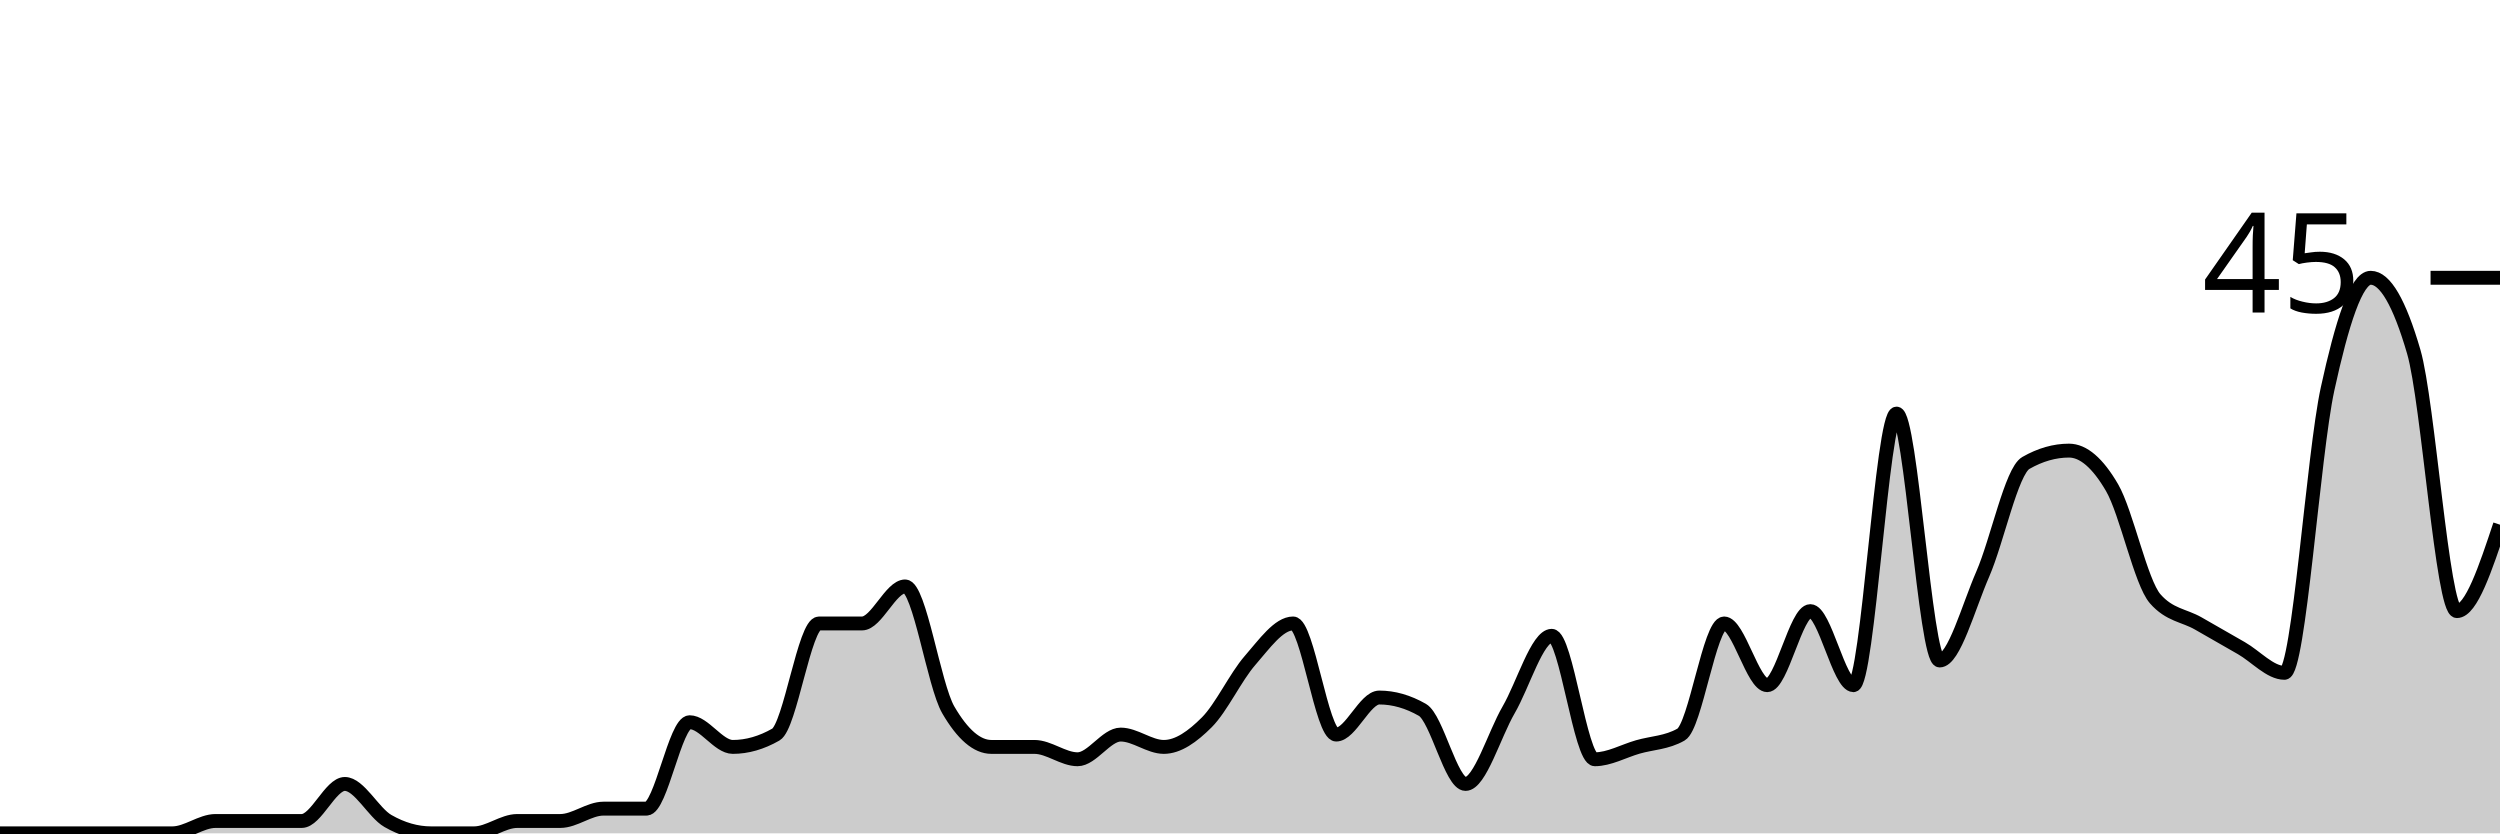
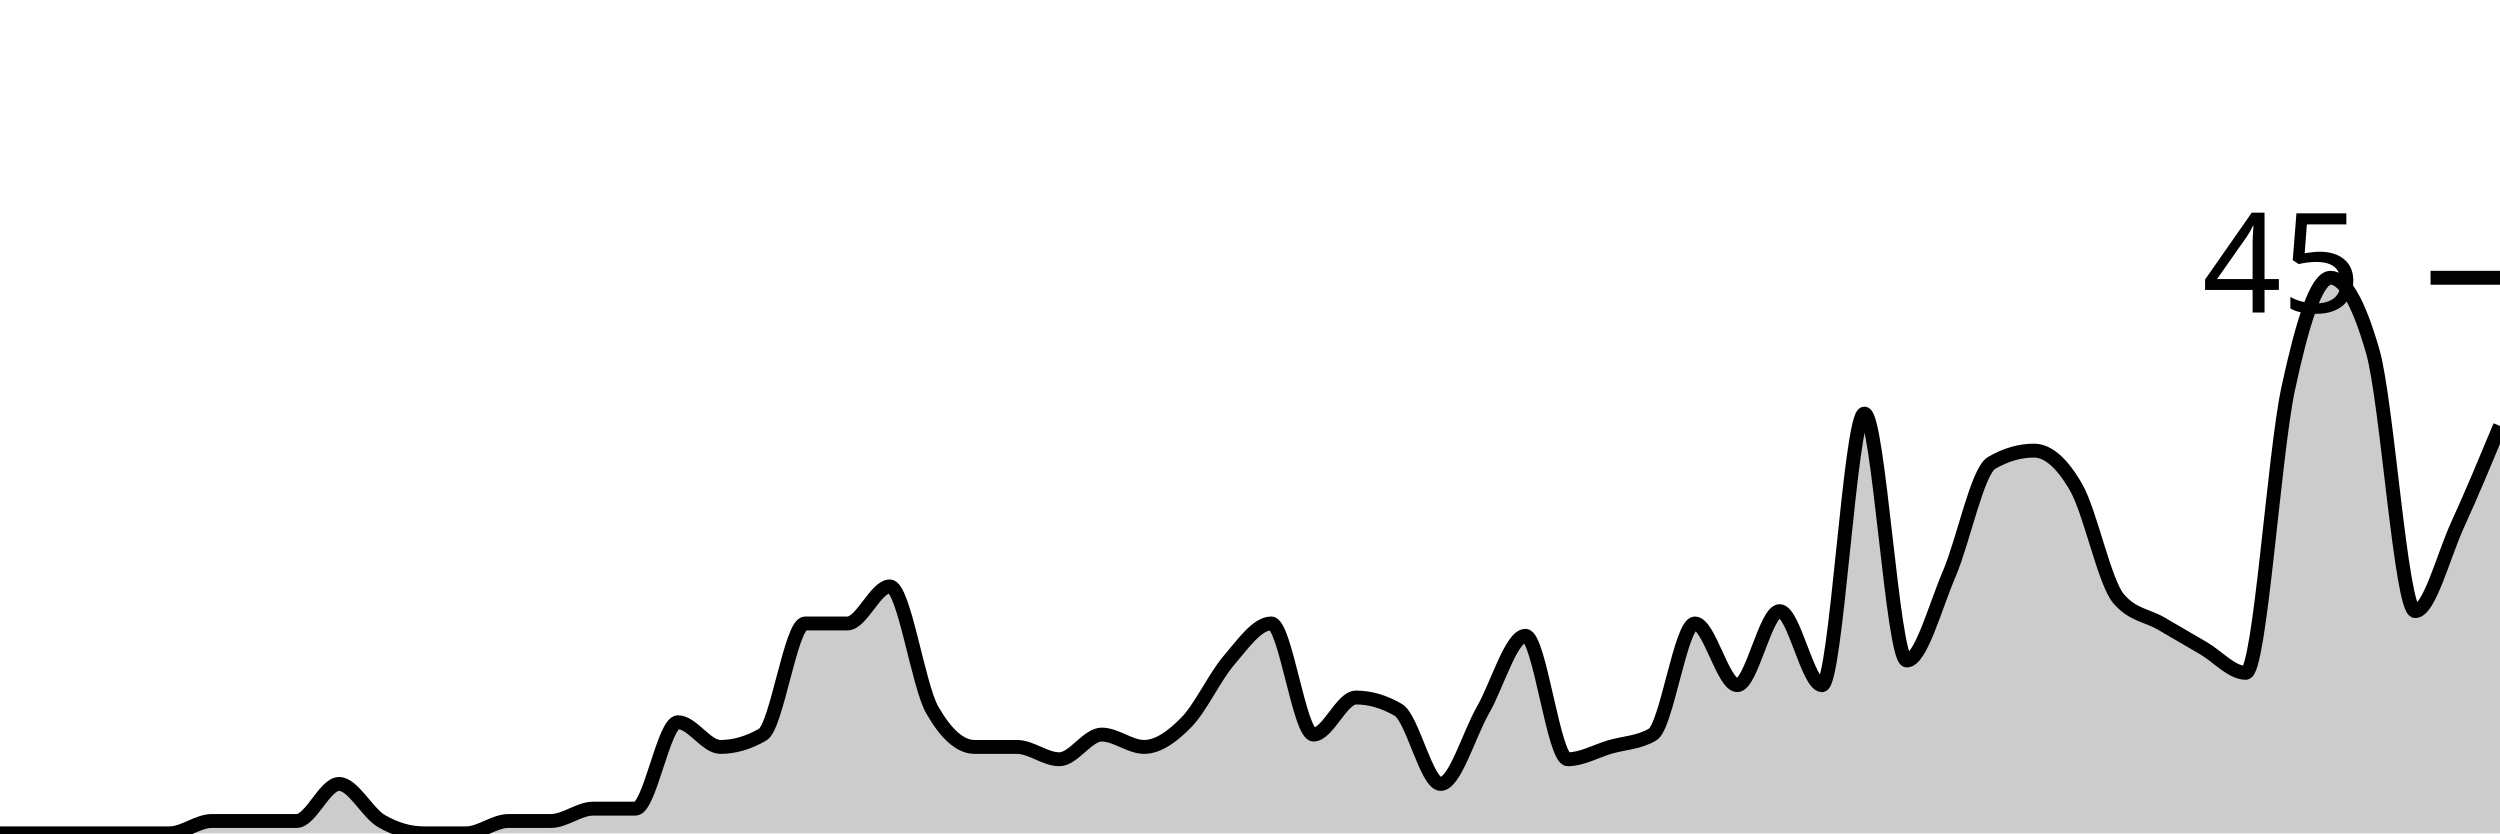
<svg xmlns="http://www.w3.org/2000/svg" viewBox="0 0 180 60">
  <g transform="translate(0,20)">
-     <path class="area" fill="rgba(0, 0, 0, 0.2)" d="M0,40C1.034,40,2.069,40,3.103,40C4.138,40,5.172,40,6.207,40C7.241,40,8.276,40,9.31,40C10.345,40,11.379,40,12.414,40C13.448,40,14.483,39.111,15.517,39.111C16.552,39.111,17.586,39.111,18.621,39.111C19.655,39.111,20.69,39.111,21.724,39.111C22.759,39.111,23.793,36.444,24.828,36.444C25.862,36.444,26.897,38.519,27.931,39.111C28.966,39.704,30,40,31.034,40C32.069,40,33.103,40,34.138,40C35.172,40,36.207,39.111,37.241,39.111C38.276,39.111,39.31,39.111,40.345,39.111C41.379,39.111,42.414,38.222,43.448,38.222C44.483,38.222,45.517,38.222,46.552,38.222C47.586,38.222,48.621,32,49.655,32C50.69,32,51.724,33.778,52.759,33.778C53.793,33.778,54.828,33.481,55.862,32.889C56.897,32.296,57.931,24.889,58.966,24.889C60,24.889,61.034,24.889,62.069,24.889C63.103,24.889,64.138,22.222,65.172,22.222C66.207,22.222,67.241,29.333,68.276,31.111C69.31,32.889,70.345,33.778,71.379,33.778C72.414,33.778,73.448,33.778,74.483,33.778C75.517,33.778,76.552,34.667,77.586,34.667C78.621,34.667,79.655,32.889,80.69,32.889C81.724,32.889,82.759,33.778,83.793,33.778C84.828,33.778,85.862,33.037,86.897,32C87.931,30.963,88.966,28.741,90,27.556C91.034,26.37,92.069,24.889,93.103,24.889C94.138,24.889,95.172,32.889,96.207,32.889C97.241,32.889,98.276,30.222,99.31,30.222C100.345,30.222,101.379,30.519,102.414,31.111C103.448,31.704,104.483,36.444,105.517,36.444C106.552,36.444,107.586,32.889,108.621,31.111C109.655,29.333,110.69,25.778,111.724,25.778C112.759,25.778,113.793,34.667,114.828,34.667C115.862,34.667,116.897,34.074,117.931,33.778C118.966,33.481,120,33.481,121.034,32.889C122.069,32.296,123.103,24.889,124.138,24.889C125.172,24.889,126.207,29.333,127.241,29.333C128.276,29.333,129.31,24,130.345,24C131.379,24,132.414,29.333,133.448,29.333C134.483,29.333,135.517,9.778,136.552,9.778C137.586,9.778,138.621,27.556,139.655,27.556C140.69,27.556,141.724,23.704,142.759,21.333C143.793,18.963,144.828,13.926,145.862,13.333C146.897,12.741,147.931,12.444,148.966,12.444C150,12.444,151.034,13.333,152.069,15.111C153.103,16.889,154.138,21.926,155.172,23.111C156.207,24.296,157.241,24.296,158.276,24.889C159.31,25.481,160.345,26.074,161.379,26.667C162.414,27.259,163.448,28.444,164.483,28.444C165.517,28.444,166.552,12.741,167.586,8C168.621,3.259,169.655,0,170.69,0C171.724,0,172.759,1.778,173.793,5.333C174.828,8.889,175.862,24,176.897,24C177.931,24,178.966,20.889,180,17.778L180,40C178.966,40,177.931,40,176.897,40C175.862,40,174.828,40,173.793,40C172.759,40,171.724,40,170.69,40C169.655,40,168.621,40,167.586,40C166.552,40,165.517,40,164.483,40C163.448,40,162.414,40,161.379,40C160.345,40,159.31,40,158.276,40C157.241,40,156.207,40,155.172,40C154.138,40,153.103,40,152.069,40C151.034,40,150,40,148.966,40C147.931,40,146.897,40,145.862,40C144.828,40,143.793,40,142.759,40C141.724,40,140.69,40,139.655,40C138.621,40,137.586,40,136.552,40C135.517,40,134.483,40,133.448,40C132.414,40,131.379,40,130.345,40C129.31,40,128.276,40,127.241,40C126.207,40,125.172,40,124.138,40C123.103,40,122.069,40,121.034,40C120,40,118.966,40,117.931,40C116.897,40,115.862,40,114.828,40C113.793,40,112.759,40,111.724,40C110.69,40,109.655,40,108.621,40C107.586,40,106.552,40,105.517,40C104.483,40,103.448,40,102.414,40C101.379,40,100.345,40,99.31,40C98.276,40,97.241,40,96.207,40C95.172,40,94.138,40,93.103,40C92.069,40,91.034,40,90,40C88.966,40,87.931,40,86.897,40C85.862,40,84.828,40,83.793,40C82.759,40,81.724,40,80.69,40C79.655,40,78.621,40,77.586,40C76.552,40,75.517,40,74.483,40C73.448,40,72.414,40,71.379,40C70.345,40,69.31,40,68.276,40C67.241,40,66.207,40,65.172,40C64.138,40,63.103,40,62.069,40C61.034,40,60,40,58.966,40C57.931,40,56.897,40,55.862,40C54.828,40,53.793,40,52.759,40C51.724,40,50.69,40,49.655,40C48.621,40,47.586,40,46.552,40C45.517,40,44.483,40,43.448,40C42.414,40,41.379,40,40.345,40C39.31,40,38.276,40,37.241,40C36.207,40,35.172,40,34.138,40C33.103,40,32.069,40,31.034,40C30,40,28.966,40,27.931,40C26.897,40,25.862,40,24.828,40C23.793,40,22.759,40,21.724,40C20.69,40,19.655,40,18.621,40C17.586,40,16.552,40,15.517,40C14.483,40,13.448,40,12.414,40C11.379,40,10.345,40,9.31,40C8.276,40,7.241,40,6.207,40C5.172,40,4.138,40,3.103,40C2.069,40,1.034,40,0,40Z" />
-     <path class="line" stroke="black" fill="none" d="M0,40C1.034,40,2.069,40,3.103,40C4.138,40,5.172,40,6.207,40C7.241,40,8.276,40,9.31,40C10.345,40,11.379,40,12.414,40C13.448,40,14.483,39.111,15.517,39.111C16.552,39.111,17.586,39.111,18.621,39.111C19.655,39.111,20.69,39.111,21.724,39.111C22.759,39.111,23.793,36.444,24.828,36.444C25.862,36.444,26.897,38.519,27.931,39.111C28.966,39.704,30,40,31.034,40C32.069,40,33.103,40,34.138,40C35.172,40,36.207,39.111,37.241,39.111C38.276,39.111,39.31,39.111,40.345,39.111C41.379,39.111,42.414,38.222,43.448,38.222C44.483,38.222,45.517,38.222,46.552,38.222C47.586,38.222,48.621,32,49.655,32C50.69,32,51.724,33.778,52.759,33.778C53.793,33.778,54.828,33.481,55.862,32.889C56.897,32.296,57.931,24.889,58.966,24.889C60,24.889,61.034,24.889,62.069,24.889C63.103,24.889,64.138,22.222,65.172,22.222C66.207,22.222,67.241,29.333,68.276,31.111C69.31,32.889,70.345,33.778,71.379,33.778C72.414,33.778,73.448,33.778,74.483,33.778C75.517,33.778,76.552,34.667,77.586,34.667C78.621,34.667,79.655,32.889,80.69,32.889C81.724,32.889,82.759,33.778,83.793,33.778C84.828,33.778,85.862,33.037,86.897,32C87.931,30.963,88.966,28.741,90,27.556C91.034,26.37,92.069,24.889,93.103,24.889C94.138,24.889,95.172,32.889,96.207,32.889C97.241,32.889,98.276,30.222,99.31,30.222C100.345,30.222,101.379,30.519,102.414,31.111C103.448,31.704,104.483,36.444,105.517,36.444C106.552,36.444,107.586,32.889,108.621,31.111C109.655,29.333,110.69,25.778,111.724,25.778C112.759,25.778,113.793,34.667,114.828,34.667C115.862,34.667,116.897,34.074,117.931,33.778C118.966,33.481,120,33.481,121.034,32.889C122.069,32.296,123.103,24.889,124.138,24.889C125.172,24.889,126.207,29.333,127.241,29.333C128.276,29.333,129.31,24,130.345,24C131.379,24,132.414,29.333,133.448,29.333C134.483,29.333,135.517,9.778,136.552,9.778C137.586,9.778,138.621,27.556,139.655,27.556C140.69,27.556,141.724,23.704,142.759,21.333C143.793,18.963,144.828,13.926,145.862,13.333C146.897,12.741,147.931,12.444,148.966,12.444C150,12.444,151.034,13.333,152.069,15.111C153.103,16.889,154.138,21.926,155.172,23.111C156.207,24.296,157.241,24.296,158.276,24.889C159.31,25.481,160.345,26.074,161.379,26.667C162.414,27.259,163.448,28.444,164.483,28.444C165.517,28.444,166.552,12.741,167.586,8C168.621,3.259,169.655,0,170.69,0C171.724,0,172.759,1.778,173.793,5.333C174.828,8.889,175.862,24,176.897,24C177.931,24,178.966,20.889,180,17.778" />
+     <path class="area" fill="rgba(0, 0, 0, 0.2)" d="M0,40C1.017,40,2.034,40,3.051,40C4.068,40,5.085,40,6.102,40C7.119,40,8.136,40,9.153,40C10.169,40,11.186,40,12.203,40C13.22,40,14.237,39.111,15.254,39.111C16.271,39.111,17.288,39.111,18.305,39.111C19.322,39.111,20.339,39.111,21.356,39.111C22.373,39.111,23.39,36.444,24.407,36.444C25.424,36.444,26.441,38.519,27.458,39.111C28.475,39.704,29.492,40,30.508,40C31.525,40,32.542,40,33.559,40C34.576,40,35.593,39.111,36.61,39.111C37.627,39.111,38.644,39.111,39.661,39.111C40.678,39.111,41.695,38.222,42.712,38.222C43.729,38.222,44.746,38.222,45.763,38.222C46.78,38.222,47.797,32,48.814,32C49.831,32,50.847,33.778,51.864,33.778C52.881,33.778,53.898,33.481,54.915,32.889C55.932,32.296,56.949,24.889,57.966,24.889C58.983,24.889,60,24.889,61.017,24.889C62.034,24.889,63.051,22.222,64.068,22.222C65.085,22.222,66.102,29.333,67.119,31.111C68.136,32.889,69.153,33.778,70.169,33.778C71.186,33.778,72.203,33.778,73.22,33.778C74.237,33.778,75.254,34.667,76.271,34.667C77.288,34.667,78.305,32.889,79.322,32.889C80.339,32.889,81.356,33.778,82.373,33.778C83.39,33.778,84.407,33.037,85.424,32C86.441,30.963,87.458,28.741,88.475,27.556C89.492,26.37,90.508,24.889,91.525,24.889C92.542,24.889,93.559,32.889,94.576,32.889C95.593,32.889,96.61,30.222,97.627,30.222C98.644,30.222,99.661,30.519,100.678,31.111C101.695,31.704,102.712,36.444,103.729,36.444C104.746,36.444,105.763,32.889,106.78,31.111C107.797,29.333,108.814,25.778,109.831,25.778C110.847,25.778,111.864,34.667,112.881,34.667C113.898,34.667,114.915,34.074,115.932,33.778C116.949,33.481,117.966,33.481,118.983,32.889C120,32.296,121.017,24.889,122.034,24.889C123.051,24.889,124.068,29.333,125.085,29.333C126.102,29.333,127.119,24,128.136,24C129.153,24,130.169,29.333,131.186,29.333C132.203,29.333,133.22,9.778,134.237,9.778C135.254,9.778,136.271,27.556,137.288,27.556C138.305,27.556,139.322,23.704,140.339,21.333C141.356,18.963,142.373,13.926,143.39,13.333C144.407,12.741,145.424,12.444,146.441,12.444C147.458,12.444,148.475,13.333,149.492,15.111C150.508,16.889,151.525,21.926,152.542,23.111C153.559,24.296,154.576,24.296,155.593,24.889C156.61,25.481,157.627,26.074,158.644,26.667C159.661,27.259,160.678,28.444,161.695,28.444C162.712,28.444,163.729,12.741,164.746,8C165.763,3.259,166.78,0,167.797,0C168.814,0,169.831,1.778,170.847,5.333C171.864,8.889,172.881,24,173.898,24C174.915,24,175.932,20,176.949,17.778C177.966,15.556,178.983,13.111,180,10.667L180,40C178.983,40,177.966,40,176.949,40C175.932,40,174.915,40,173.898,40C172.881,40,171.864,40,170.847,40C169.831,40,168.814,40,167.797,40C166.78,40,165.763,40,164.746,40C163.729,40,162.712,40,161.695,40C160.678,40,159.661,40,158.644,40C157.627,40,156.61,40,155.593,40C154.576,40,153.559,40,152.542,40C151.525,40,150.508,40,149.492,40C148.475,40,147.458,40,146.441,40C145.424,40,144.407,40,143.39,40C142.373,40,141.356,40,140.339,40C139.322,40,138.305,40,137.288,40C136.271,40,135.254,40,134.237,40C133.22,40,132.203,40,131.186,40C130.169,40,129.153,40,128.136,40C127.119,40,126.102,40,125.085,40C124.068,40,123.051,40,122.034,40C121.017,40,120,40,118.983,40C117.966,40,116.949,40,115.932,40C114.915,40,113.898,40,112.881,40C111.864,40,110.847,40,109.831,40C108.814,40,107.797,40,106.78,40C105.763,40,104.746,40,103.729,40C102.712,40,101.695,40,100.678,40C99.661,40,98.644,40,97.627,40C96.61,40,95.593,40,94.576,40C93.559,40,92.542,40,91.525,40C90.508,40,89.492,40,88.475,40C87.458,40,86.441,40,85.424,40C84.407,40,83.39,40,82.373,40C81.356,40,80.339,40,79.322,40C78.305,40,77.288,40,76.271,40C75.254,40,74.237,40,73.22,40C72.203,40,71.186,40,70.169,40C69.153,40,68.136,40,67.119,40C66.102,40,65.085,40,64.068,40C63.051,40,62.034,40,61.017,40C60,40,58.983,40,57.966,40C56.949,40,55.932,40,54.915,40C53.898,40,52.881,40,51.864,40C50.847,40,49.831,40,48.814,40C47.797,40,46.78,40,45.763,40C44.746,40,43.729,40,42.712,40C41.695,40,40.678,40,39.661,40C38.644,40,37.627,40,36.61,40C35.593,40,34.576,40,33.559,40C32.542,40,31.525,40,30.508,40C29.492,40,28.475,40,27.458,40C26.441,40,25.424,40,24.407,40C23.39,40,22.373,40,21.356,40C20.339,40,19.322,40,18.305,40C17.288,40,16.271,40,15.254,40C14.237,40,13.22,40,12.203,40C11.186,40,10.169,40,9.153,40C8.136,40,7.119,40,6.102,40C5.085,40,4.068,40,3.051,40C2.034,40,1.017,40,0,40Z" />
+     <path class="line" stroke="black" fill="none" d="M0,40C1.017,40,2.034,40,3.051,40C4.068,40,5.085,40,6.102,40C7.119,40,8.136,40,9.153,40C10.169,40,11.186,40,12.203,40C13.22,40,14.237,39.111,15.254,39.111C16.271,39.111,17.288,39.111,18.305,39.111C19.322,39.111,20.339,39.111,21.356,39.111C22.373,39.111,23.39,36.444,24.407,36.444C25.424,36.444,26.441,38.519,27.458,39.111C28.475,39.704,29.492,40,30.508,40C31.525,40,32.542,40,33.559,40C34.576,40,35.593,39.111,36.61,39.111C37.627,39.111,38.644,39.111,39.661,39.111C40.678,39.111,41.695,38.222,42.712,38.222C43.729,38.222,44.746,38.222,45.763,38.222C46.78,38.222,47.797,32,48.814,32C49.831,32,50.847,33.778,51.864,33.778C52.881,33.778,53.898,33.481,54.915,32.889C55.932,32.296,56.949,24.889,57.966,24.889C58.983,24.889,60,24.889,61.017,24.889C62.034,24.889,63.051,22.222,64.068,22.222C65.085,22.222,66.102,29.333,67.119,31.111C68.136,32.889,69.153,33.778,70.169,33.778C71.186,33.778,72.203,33.778,73.22,33.778C74.237,33.778,75.254,34.667,76.271,34.667C77.288,34.667,78.305,32.889,79.322,32.889C80.339,32.889,81.356,33.778,82.373,33.778C83.39,33.778,84.407,33.037,85.424,32C86.441,30.963,87.458,28.741,88.475,27.556C89.492,26.37,90.508,24.889,91.525,24.889C92.542,24.889,93.559,32.889,94.576,32.889C95.593,32.889,96.61,30.222,97.627,30.222C98.644,30.222,99.661,30.519,100.678,31.111C101.695,31.704,102.712,36.444,103.729,36.444C104.746,36.444,105.763,32.889,106.78,31.111C107.797,29.333,108.814,25.778,109.831,25.778C110.847,25.778,111.864,34.667,112.881,34.667C113.898,34.667,114.915,34.074,115.932,33.778C116.949,33.481,117.966,33.481,118.983,32.889C120,32.296,121.017,24.889,122.034,24.889C123.051,24.889,124.068,29.333,125.085,29.333C126.102,29.333,127.119,24,128.136,24C129.153,24,130.169,29.333,131.186,29.333C132.203,29.333,133.22,9.778,134.237,9.778C135.254,9.778,136.271,27.556,137.288,27.556C138.305,27.556,139.322,23.704,140.339,21.333C141.356,18.963,142.373,13.926,143.39,13.333C144.407,12.741,145.424,12.444,146.441,12.444C147.458,12.444,148.475,13.333,149.492,15.111C150.508,16.889,151.525,21.926,152.542,23.111C153.559,24.296,154.576,24.296,155.593,24.889C156.61,25.481,157.627,26.074,158.644,26.667C159.661,27.259,160.678,28.444,161.695,28.444C162.712,28.444,163.729,12.741,164.746,8C165.763,3.259,166.78,0,167.797,0C168.814,0,169.831,1.778,170.847,5.333C171.864,8.889,172.881,24,173.898,24C174.915,24,175.932,20,176.949,17.778C177.966,15.556,178.983,13.111,180,10.667" />
    <path class="axis-ceiling" stroke-width="1" stroke="black" fill="none" d="M175,0L180,0" />
    <text class="axis-ceiling-label" font-family="sans-serif" text-anchor="end" font-size="10px" x="170" y="2.5">45</text>
  </g>
</svg>
